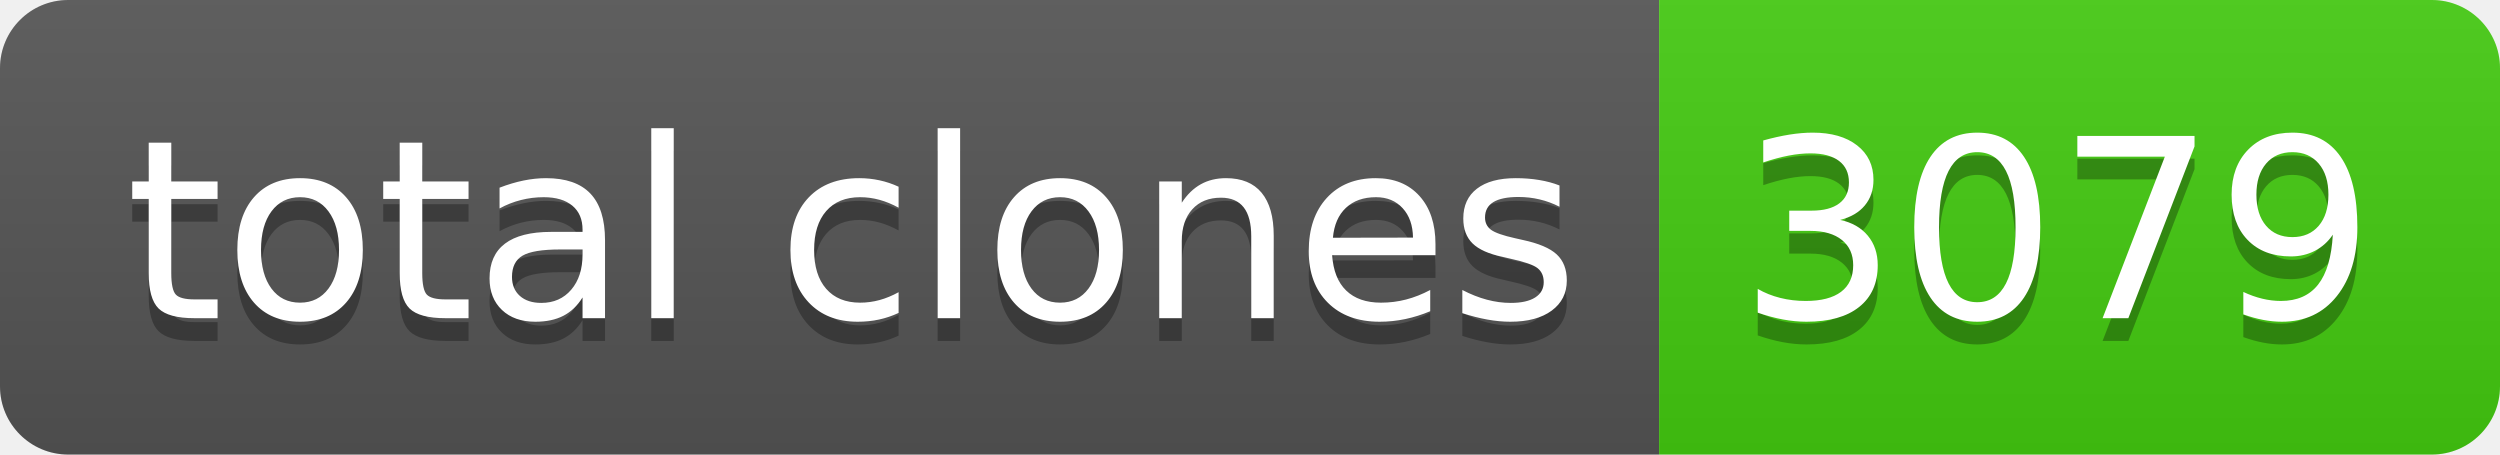
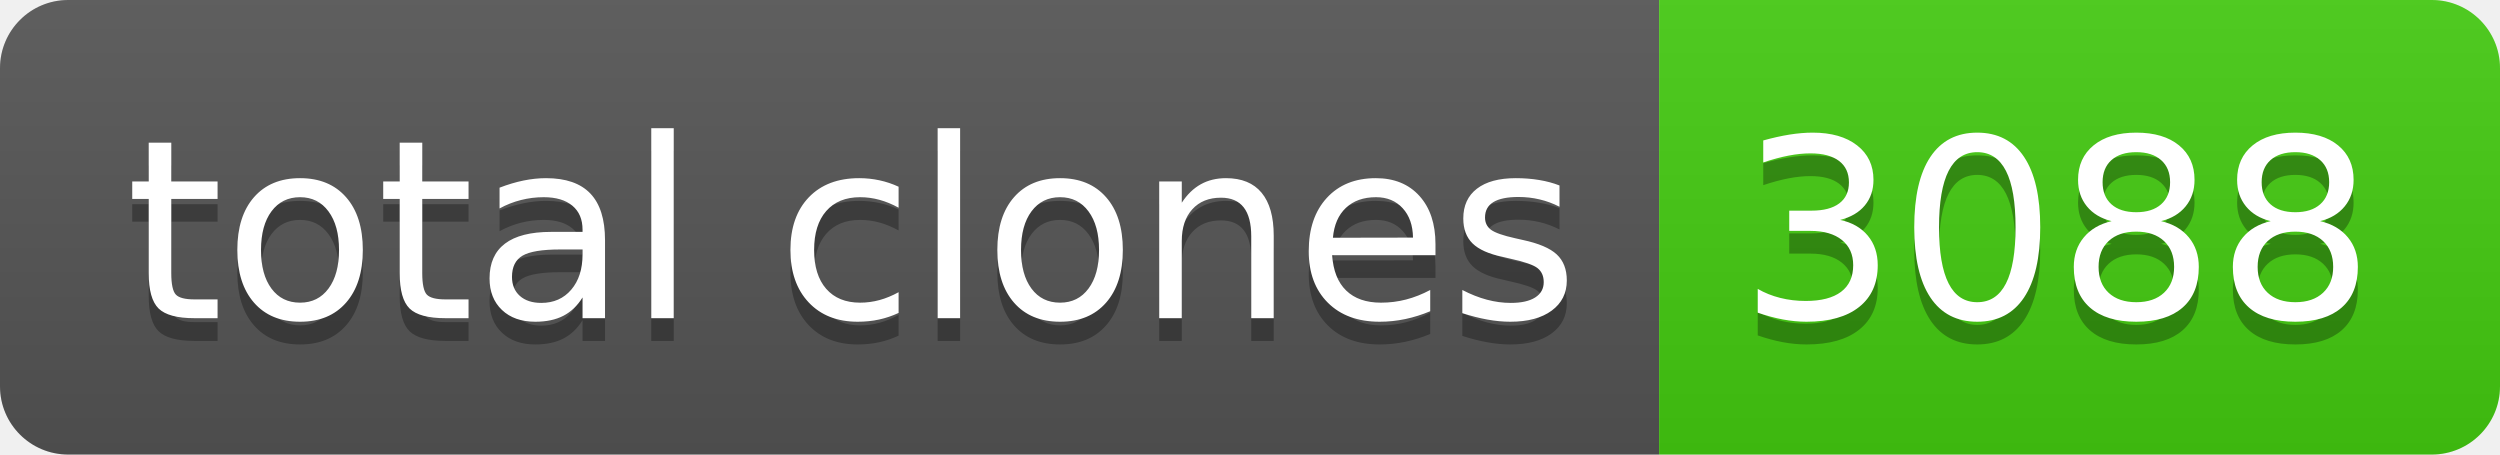
- <svg xmlns="http://www.w3.org/2000/svg" width="110" height="20" role="img" aria-label="total clones: 3079">
+ <svg xmlns="http://www.w3.org/2000/svg" width="110" height="20" role="img" aria-label="total clones: 3088">
  <linearGradient id="s" x2="0" y2="100%">
    <stop offset="0" stop-color="#bbb" stop-opacity=".1" />
    <stop offset="1" stop-opacity=".1" />
  </linearGradient>
  <clipPath id="r">
    <rect width="110" height="20" rx="3" fill="#fff" />
  </clipPath>
  <g clip-path="url(#r)">
    <rect width="73" height="20" fill="#555" />
    <rect x="73" width="37" height="20" fill="#4c1" />
    <rect width="110" height="20" fill="url(#s)" />
  </g>
  <g fill="#fff" text-anchor="middle" font-family="Verdana,Geneva,DejaVu Sans,sans-serif" text-rendering="geometricPrecision" font-size="110">
    <text aria-hidden="true" x="375" y="150" fill="#010101" fill-opacity=".3" transform="scale(.1)" textLength="630">total clones</text>
    <text x="375" y="140" transform="scale(.1)" fill="#fff" textLength="630">total clones</text>
-     <text aria-hidden="true" x="905" y="150" fill="#010101" fill-opacity=".3" transform="scale(.1)" textLength="270">3079</text>
-     <text x="905" y="140" transform="scale(.1)" fill="#fff" textLength="270">3079</text>
+     <text aria-hidden="true" x="905" y="150" fill="#010101" fill-opacity=".3" transform="scale(.1)" textLength="270">3088</text>
+     <text x="905" y="140" transform="scale(.1)" fill="#fff" textLength="270">3088</text>
  </g>
</svg>
